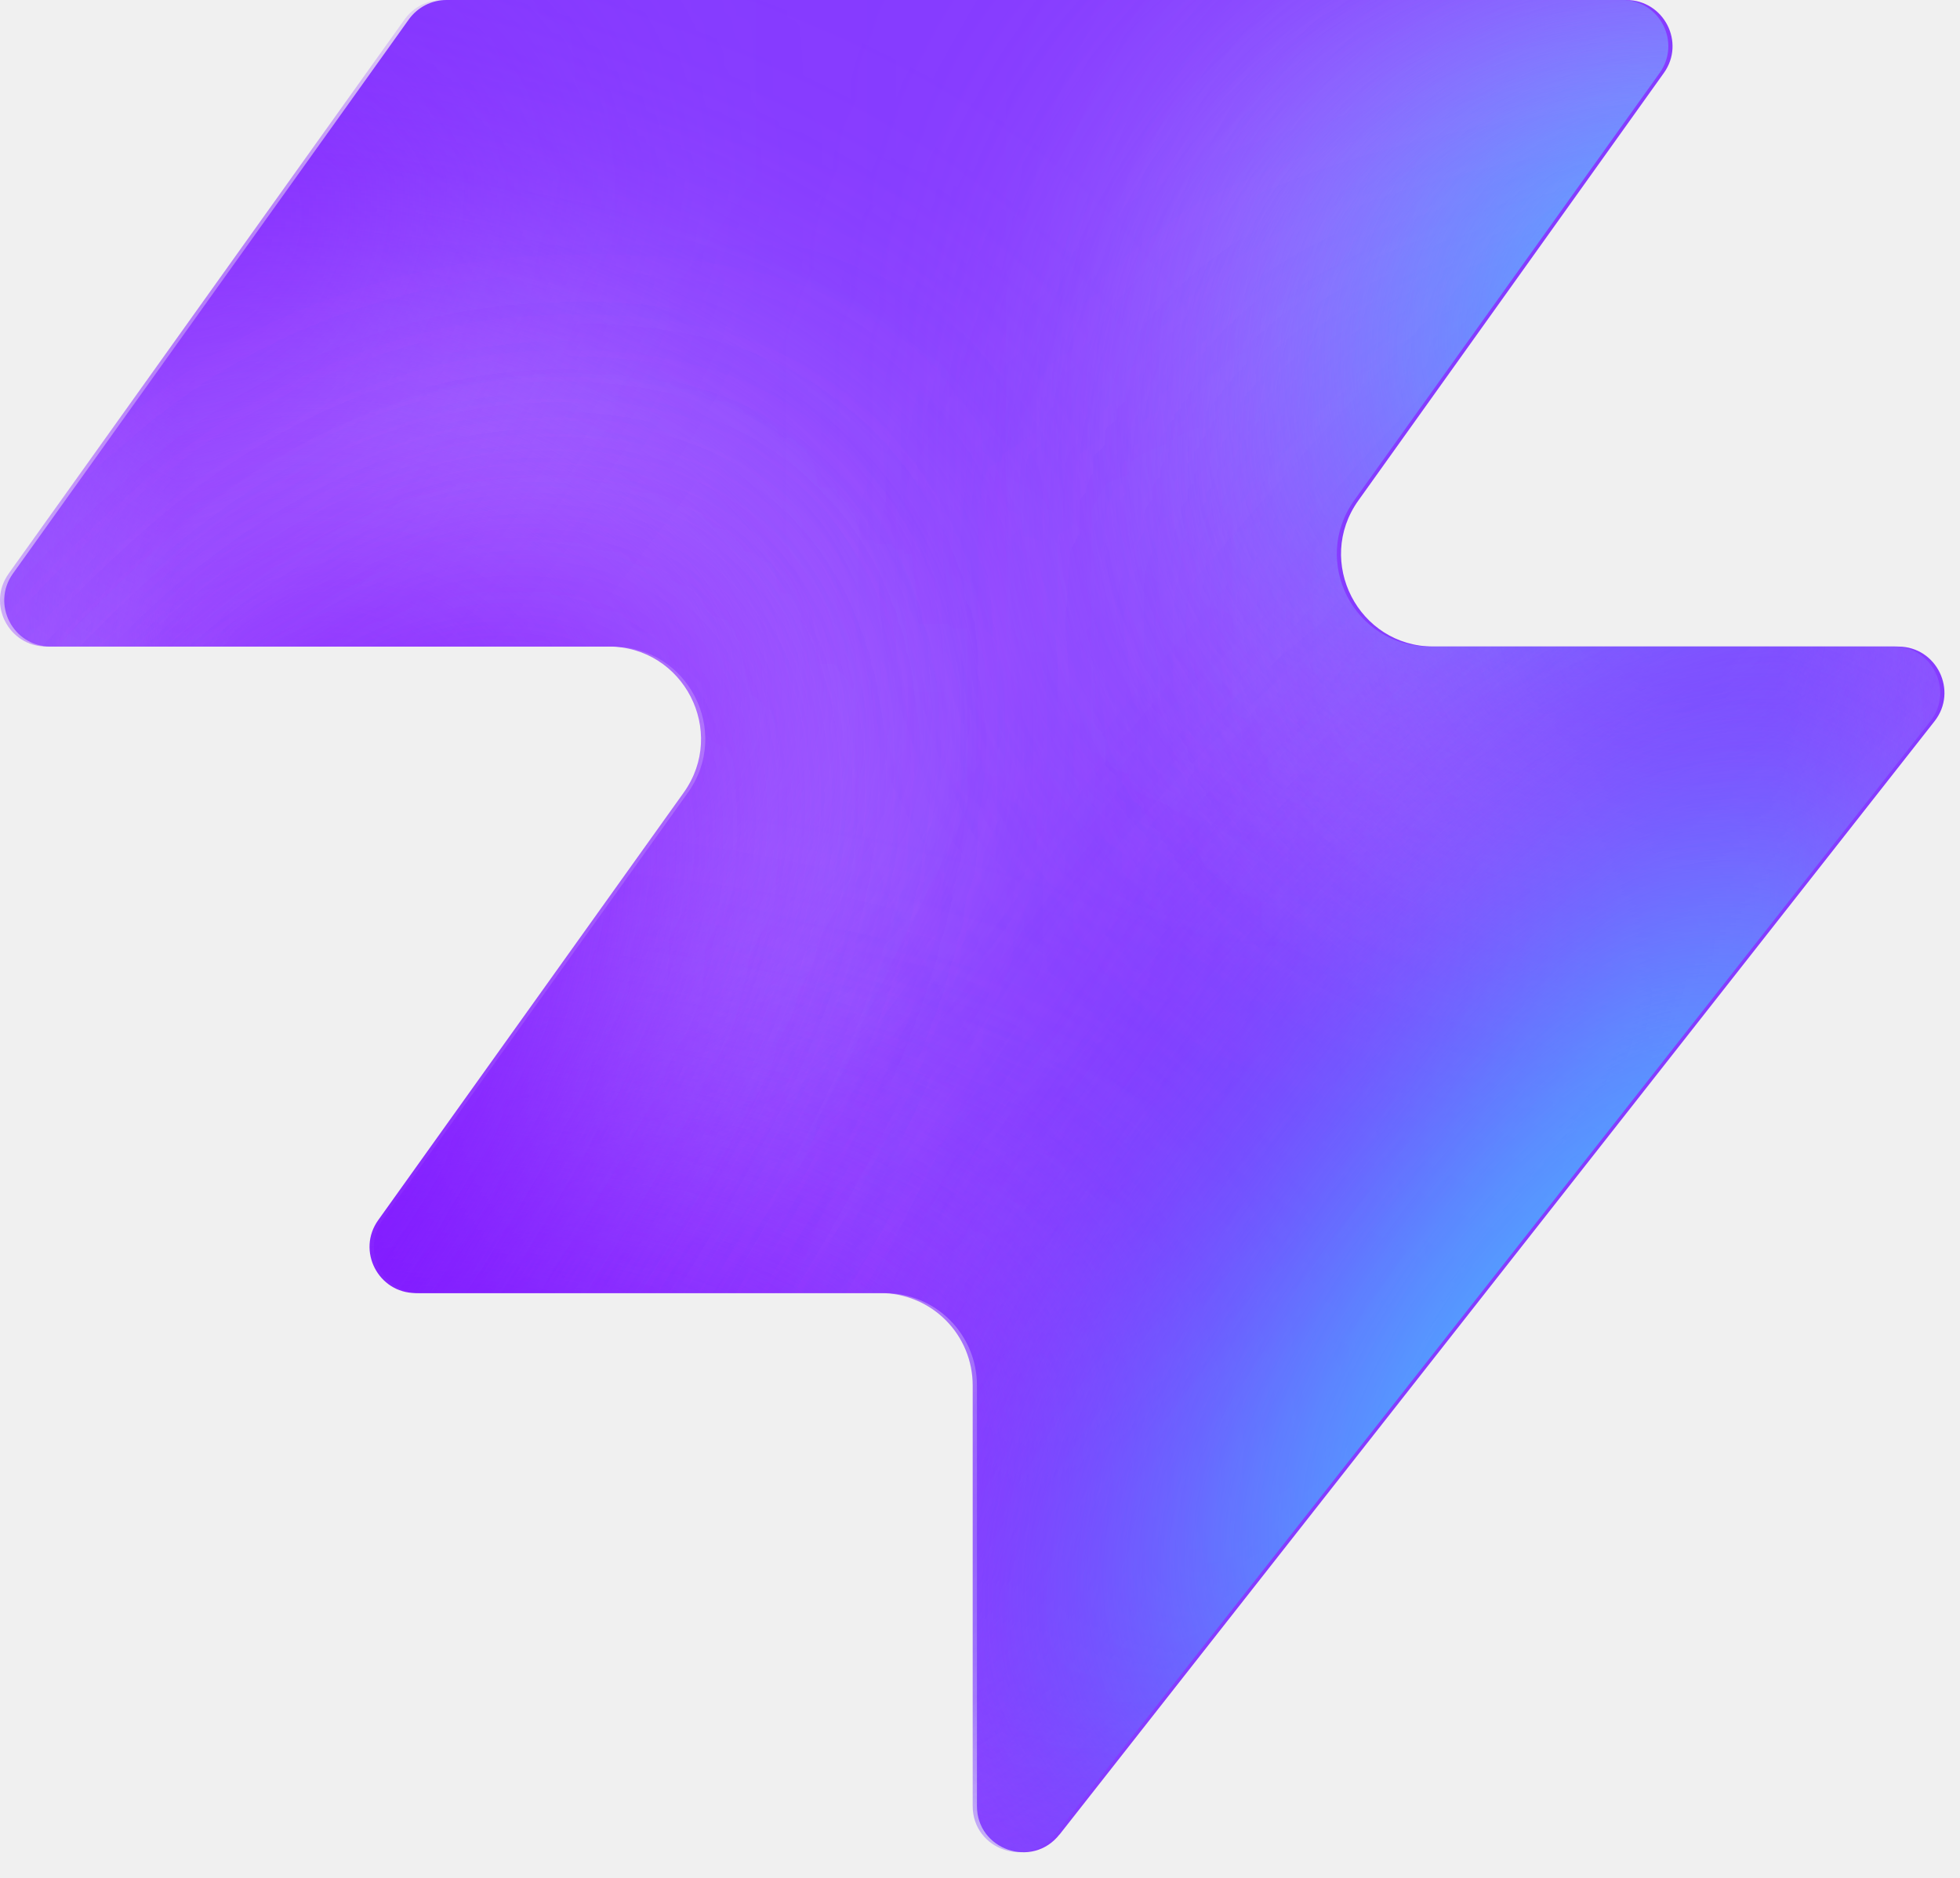
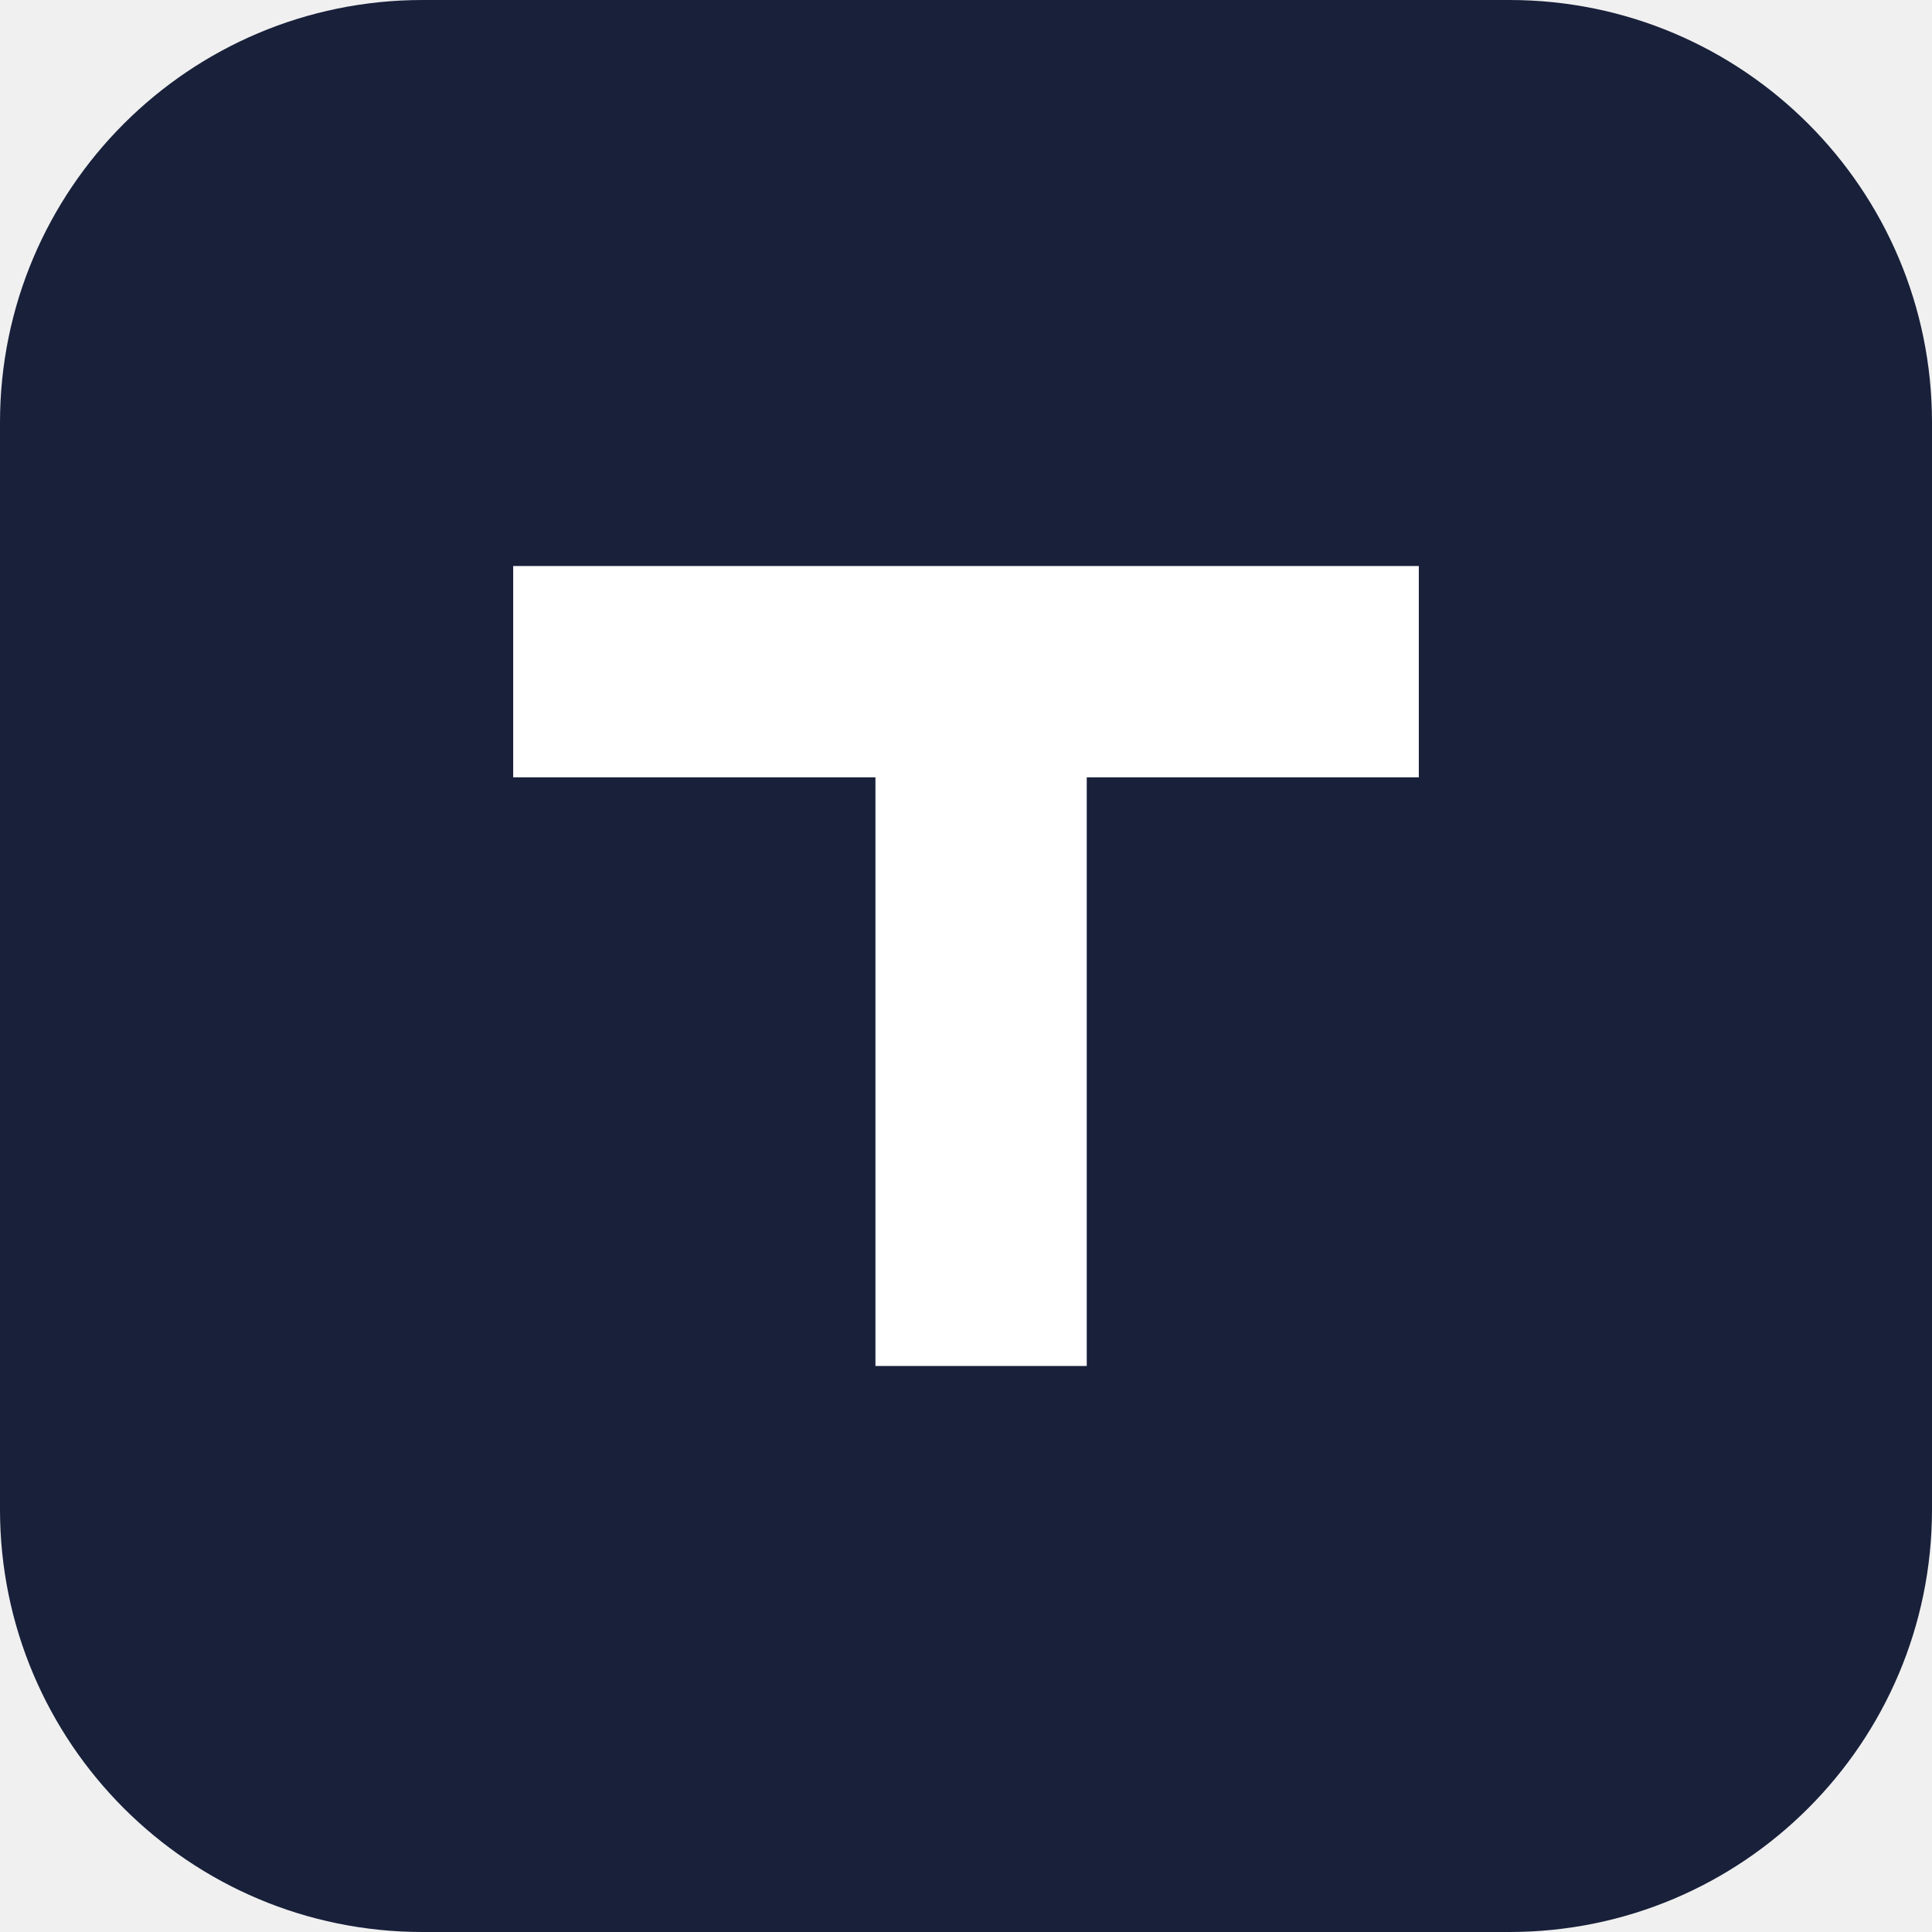
- <svg xmlns="http://www.w3.org/2000/svg" width="48" height="46" fill="none" viewBox="0 0 48 46">
-   <path fill="#863bff" d="M25.946 44.938c-.664.845-2.021.375-2.021-.698V33.937a2.26 2.26 0 0 0-2.262-2.262H10.287c-.92 0-1.456-1.04-.92-1.788l7.48-10.471c1.07-1.497 0-3.578-1.842-3.578H1.237c-.92 0-1.456-1.04-.92-1.788L10.013.474c.214-.297.556-.474.92-.474h28.894c.92 0 1.456 1.04.92 1.788l-7.48 10.471c-1.07 1.498 0 3.579 1.842 3.579h11.377c.943 0 1.473 1.088.89 1.83L25.947 44.94z" style="fill:#863bff;fill:color(display-p3 .525 .23 1);fill-opacity:1" />
-   <mask id="a" width="48" height="46" x="0" y="0" maskUnits="userSpaceOnUse" style="mask-type:alpha">
-     <path fill="#000" d="M25.842 44.938c-.664.844-2.021.375-2.021-.698V33.937a2.26 2.26 0 0 0-2.262-2.262H10.183c-.92 0-1.456-1.04-.92-1.788l7.48-10.471c1.07-1.498 0-3.579-1.842-3.579H1.133c-.92 0-1.456-1.04-.92-1.787L9.91.473c.214-.297.556-.474.92-.474h28.894c.92 0 1.456 1.04.92 1.788l-7.48 10.471c-1.07 1.498 0 3.578 1.842 3.578h11.377c.943 0 1.473 1.088.89 1.832L25.843 44.94z" style="fill:#000;fill-opacity:1" />
-   </mask>
-   <g mask="url(#a)">
-     <g filter="url(#b)">
-       <ellipse cx="5.508" cy="14.704" fill="#ede6ff" rx="5.508" ry="14.704" style="fill:#ede6ff;fill:color(display-p3 .927 .903 1);fill-opacity:1" transform="matrix(.00324 1 1 -.00324 -4.47 31.516)" />
-     </g>
-     <g filter="url(#c)">
-       <ellipse cx="10.399" cy="29.851" fill="#ede6ff" rx="10.399" ry="29.851" style="fill:#ede6ff;fill:color(display-p3 .927 .903 1);fill-opacity:1" transform="matrix(.00324 1 1 -.00324 -39.328 7.883)" />
-     </g>
-     <g filter="url(#d)">
-       <ellipse cx="5.508" cy="30.487" fill="#7e14ff" rx="5.508" ry="30.487" style="fill:#7e14ff;fill:color(display-p3 .492 .077 1);fill-opacity:1" transform="rotate(89.814 -25.913 -14.639)scale(1 -1)" />
-     </g>
-     <g filter="url(#e)">
-       <ellipse cx="5.508" cy="30.599" fill="#7e14ff" rx="5.508" ry="30.599" style="fill:#7e14ff;fill:color(display-p3 .492 .077 1);fill-opacity:1" transform="rotate(89.814 -32.644 -3.334)scale(1 -1)" />
-     </g>
-     <g filter="url(#f)">
-       <ellipse cx="5.508" cy="30.599" fill="#7e14ff" rx="5.508" ry="30.599" style="fill:#7e14ff;fill:color(display-p3 .492 .077 1);fill-opacity:1" transform="matrix(.00324 1 1 -.00324 -34.34 30.47)" />
-     </g>
-     <g filter="url(#g)">
-       <ellipse cx="14.072" cy="22.078" fill="#ede6ff" rx="14.072" ry="22.078" style="fill:#ede6ff;fill:color(display-p3 .927 .903 1);fill-opacity:1" transform="rotate(93.35 24.506 48.493)scale(-1 1)" />
-     </g>
-     <g filter="url(#h)">
-       <ellipse cx="3.47" cy="21.501" fill="#7e14ff" rx="3.47" ry="21.501" style="fill:#7e14ff;fill:color(display-p3 .492 .077 1);fill-opacity:1" transform="rotate(89.009 28.708 47.59)scale(-1 1)" />
-     </g>
-     <g filter="url(#i)">
-       <ellipse cx="3.47" cy="21.501" fill="#7e14ff" rx="3.47" ry="21.501" style="fill:#7e14ff;fill:color(display-p3 .492 .077 1);fill-opacity:1" transform="rotate(89.009 28.708 47.59)scale(-1 1)" />
-     </g>
-     <g filter="url(#j)">
-       <ellipse cx=".387" cy="8.972" fill="#7e14ff" rx="4.407" ry="29.108" style="fill:#7e14ff;fill:color(display-p3 .492 .077 1);fill-opacity:1" transform="rotate(39.51 .387 8.972)" />
-     </g>
-     <g filter="url(#k)">
-       <ellipse cx="47.523" cy="-6.092" fill="#7e14ff" rx="4.407" ry="29.108" style="fill:#7e14ff;fill:color(display-p3 .492 .077 1);fill-opacity:1" transform="rotate(37.892 47.523 -6.092)" />
-     </g>
-     <g filter="url(#l)">
-       <ellipse cx="41.412" cy="6.333" fill="#47bfff" rx="5.971" ry="9.665" style="fill:#47bfff;fill:color(display-p3 .28 .748 1);fill-opacity:1" transform="rotate(37.892 41.412 6.333)" />
-     </g>
-     <g filter="url(#m)">
-       <ellipse cx="-1.879" cy="38.332" fill="#7e14ff" rx="4.407" ry="29.108" style="fill:#7e14ff;fill:color(display-p3 .492 .077 1);fill-opacity:1" transform="rotate(37.892 -1.88 38.332)" />
-     </g>
-     <g filter="url(#n)">
-       <ellipse cx="-1.879" cy="38.332" fill="#7e14ff" rx="4.407" ry="29.108" style="fill:#7e14ff;fill:color(display-p3 .492 .077 1);fill-opacity:1" transform="rotate(37.892 -1.88 38.332)" />
-     </g>
-     <g filter="url(#o)">
-       <ellipse cx="35.651" cy="29.907" fill="#7e14ff" rx="4.407" ry="29.108" style="fill:#7e14ff;fill:color(display-p3 .492 .077 1);fill-opacity:1" transform="rotate(37.892 35.651 29.907)" />
-     </g>
-     <g filter="url(#p)">
-       <ellipse cx="38.418" cy="32.4" fill="#47bfff" rx="5.971" ry="15.297" style="fill:#47bfff;fill:color(display-p3 .28 .748 1);fill-opacity:1" transform="rotate(37.892 38.418 32.4)" />
-     </g>
-   </g>
-   <defs>
-     <filter id="b" width="60.045" height="41.654" x="-19.77" y="16.149" color-interpolation-filters="sRGB" filterUnits="userSpaceOnUse">
-       <feFlood flood-opacity="0" result="BackgroundImageFix" />
-       <feBlend in="SourceGraphic" in2="BackgroundImageFix" result="shape" />
-       <feGaussianBlur result="effect1_foregroundBlur_2002_17158" stdDeviation="7.659" />
-     </filter>
-     <filter id="c" width="90.34" height="51.437" x="-54.613" y="-7.533" color-interpolation-filters="sRGB" filterUnits="userSpaceOnUse">
-       <feFlood flood-opacity="0" result="BackgroundImageFix" />
-       <feBlend in="SourceGraphic" in2="BackgroundImageFix" result="shape" />
-       <feGaussianBlur result="effect1_foregroundBlur_2002_17158" stdDeviation="7.659" />
-     </filter>
-     <filter id="d" width="79.355" height="29.4" x="-49.64" y="2.03" color-interpolation-filters="sRGB" filterUnits="userSpaceOnUse">
-       <feFlood flood-opacity="0" result="BackgroundImageFix" />
-       <feBlend in="SourceGraphic" in2="BackgroundImageFix" result="shape" />
-       <feGaussianBlur result="effect1_foregroundBlur_2002_17158" stdDeviation="4.596" />
-     </filter>
-     <filter id="e" width="79.579" height="29.4" x="-45.045" y="20.029" color-interpolation-filters="sRGB" filterUnits="userSpaceOnUse">
-       <feFlood flood-opacity="0" result="BackgroundImageFix" />
-       <feBlend in="SourceGraphic" in2="BackgroundImageFix" result="shape" />
-       <feGaussianBlur result="effect1_foregroundBlur_2002_17158" stdDeviation="4.596" />
-     </filter>
-     <filter id="f" width="79.579" height="29.4" x="-43.513" y="21.178" color-interpolation-filters="sRGB" filterUnits="userSpaceOnUse">
-       <feFlood flood-opacity="0" result="BackgroundImageFix" />
-       <feBlend in="SourceGraphic" in2="BackgroundImageFix" result="shape" />
-       <feGaussianBlur result="effect1_foregroundBlur_2002_17158" stdDeviation="4.596" />
-     </filter>
-     <filter id="g" width="74.749" height="58.852" x="15.756" y="-17.901" color-interpolation-filters="sRGB" filterUnits="userSpaceOnUse">
-       <feFlood flood-opacity="0" result="BackgroundImageFix" />
-       <feBlend in="SourceGraphic" in2="BackgroundImageFix" result="shape" />
-       <feGaussianBlur result="effect1_foregroundBlur_2002_17158" stdDeviation="7.659" />
-     </filter>
-     <filter id="h" width="61.377" height="25.362" x="23.548" y="2.284" color-interpolation-filters="sRGB" filterUnits="userSpaceOnUse">
-       <feFlood flood-opacity="0" result="BackgroundImageFix" />
-       <feBlend in="SourceGraphic" in2="BackgroundImageFix" result="shape" />
-       <feGaussianBlur result="effect1_foregroundBlur_2002_17158" stdDeviation="4.596" />
-     </filter>
-     <filter id="i" width="61.377" height="25.362" x="23.548" y="2.284" color-interpolation-filters="sRGB" filterUnits="userSpaceOnUse">
-       <feFlood flood-opacity="0" result="BackgroundImageFix" />
-       <feBlend in="SourceGraphic" in2="BackgroundImageFix" result="shape" />
-       <feGaussianBlur result="effect1_foregroundBlur_2002_17158" stdDeviation="4.596" />
-     </filter>
-     <filter id="j" width="56.045" height="63.649" x="-27.636" y="-22.853" color-interpolation-filters="sRGB" filterUnits="userSpaceOnUse">
-       <feFlood flood-opacity="0" result="BackgroundImageFix" />
-       <feBlend in="SourceGraphic" in2="BackgroundImageFix" result="shape" />
-       <feGaussianBlur result="effect1_foregroundBlur_2002_17158" stdDeviation="4.596" />
-     </filter>
-     <filter id="k" width="54.814" height="64.646" x="20.116" y="-38.415" color-interpolation-filters="sRGB" filterUnits="userSpaceOnUse">
-       <feFlood flood-opacity="0" result="BackgroundImageFix" />
-       <feBlend in="SourceGraphic" in2="BackgroundImageFix" result="shape" />
-       <feGaussianBlur result="effect1_foregroundBlur_2002_17158" stdDeviation="4.596" />
-     </filter>
-     <filter id="l" width="33.541" height="35.313" x="24.641" y="-11.323" color-interpolation-filters="sRGB" filterUnits="userSpaceOnUse">
-       <feFlood flood-opacity="0" result="BackgroundImageFix" />
-       <feBlend in="SourceGraphic" in2="BackgroundImageFix" result="shape" />
-       <feGaussianBlur result="effect1_foregroundBlur_2002_17158" stdDeviation="4.596" />
-     </filter>
-     <filter id="m" width="54.814" height="64.646" x="-29.286" y="6.009" color-interpolation-filters="sRGB" filterUnits="userSpaceOnUse">
-       <feFlood flood-opacity="0" result="BackgroundImageFix" />
-       <feBlend in="SourceGraphic" in2="BackgroundImageFix" result="shape" />
-       <feGaussianBlur result="effect1_foregroundBlur_2002_17158" stdDeviation="4.596" />
-     </filter>
-     <filter id="n" width="54.814" height="64.646" x="-29.286" y="6.009" color-interpolation-filters="sRGB" filterUnits="userSpaceOnUse">
-       <feFlood flood-opacity="0" result="BackgroundImageFix" />
-       <feBlend in="SourceGraphic" in2="BackgroundImageFix" result="shape" />
-       <feGaussianBlur result="effect1_foregroundBlur_2002_17158" stdDeviation="4.596" />
-     </filter>
-     <filter id="o" width="54.814" height="64.646" x="8.244" y="-2.416" color-interpolation-filters="sRGB" filterUnits="userSpaceOnUse">
-       <feFlood flood-opacity="0" result="BackgroundImageFix" />
-       <feBlend in="SourceGraphic" in2="BackgroundImageFix" result="shape" />
-       <feGaussianBlur result="effect1_foregroundBlur_2002_17158" stdDeviation="4.596" />
-     </filter>
-     <filter id="p" width="39.409" height="43.623" x="18.713" y="10.588" color-interpolation-filters="sRGB" filterUnits="userSpaceOnUse">
-       <feFlood flood-opacity="0" result="BackgroundImageFix" />
-       <feBlend in="SourceGraphic" in2="BackgroundImageFix" result="shape" />
-       <feGaussianBlur result="effect1_foregroundBlur_2002_17158" stdDeviation="4.596" />
-     </filter>
-   </defs>
+ <svg xmlns="http://www.w3.org/2000/svg" viewBox="0 0 512 512">
+   <rect width="512" height="512" rx="112" fill="#18203a" />
+   <path fill="#fff" d="M136 150h240v56h-88v156h-56V206h-96z" />
</svg>
